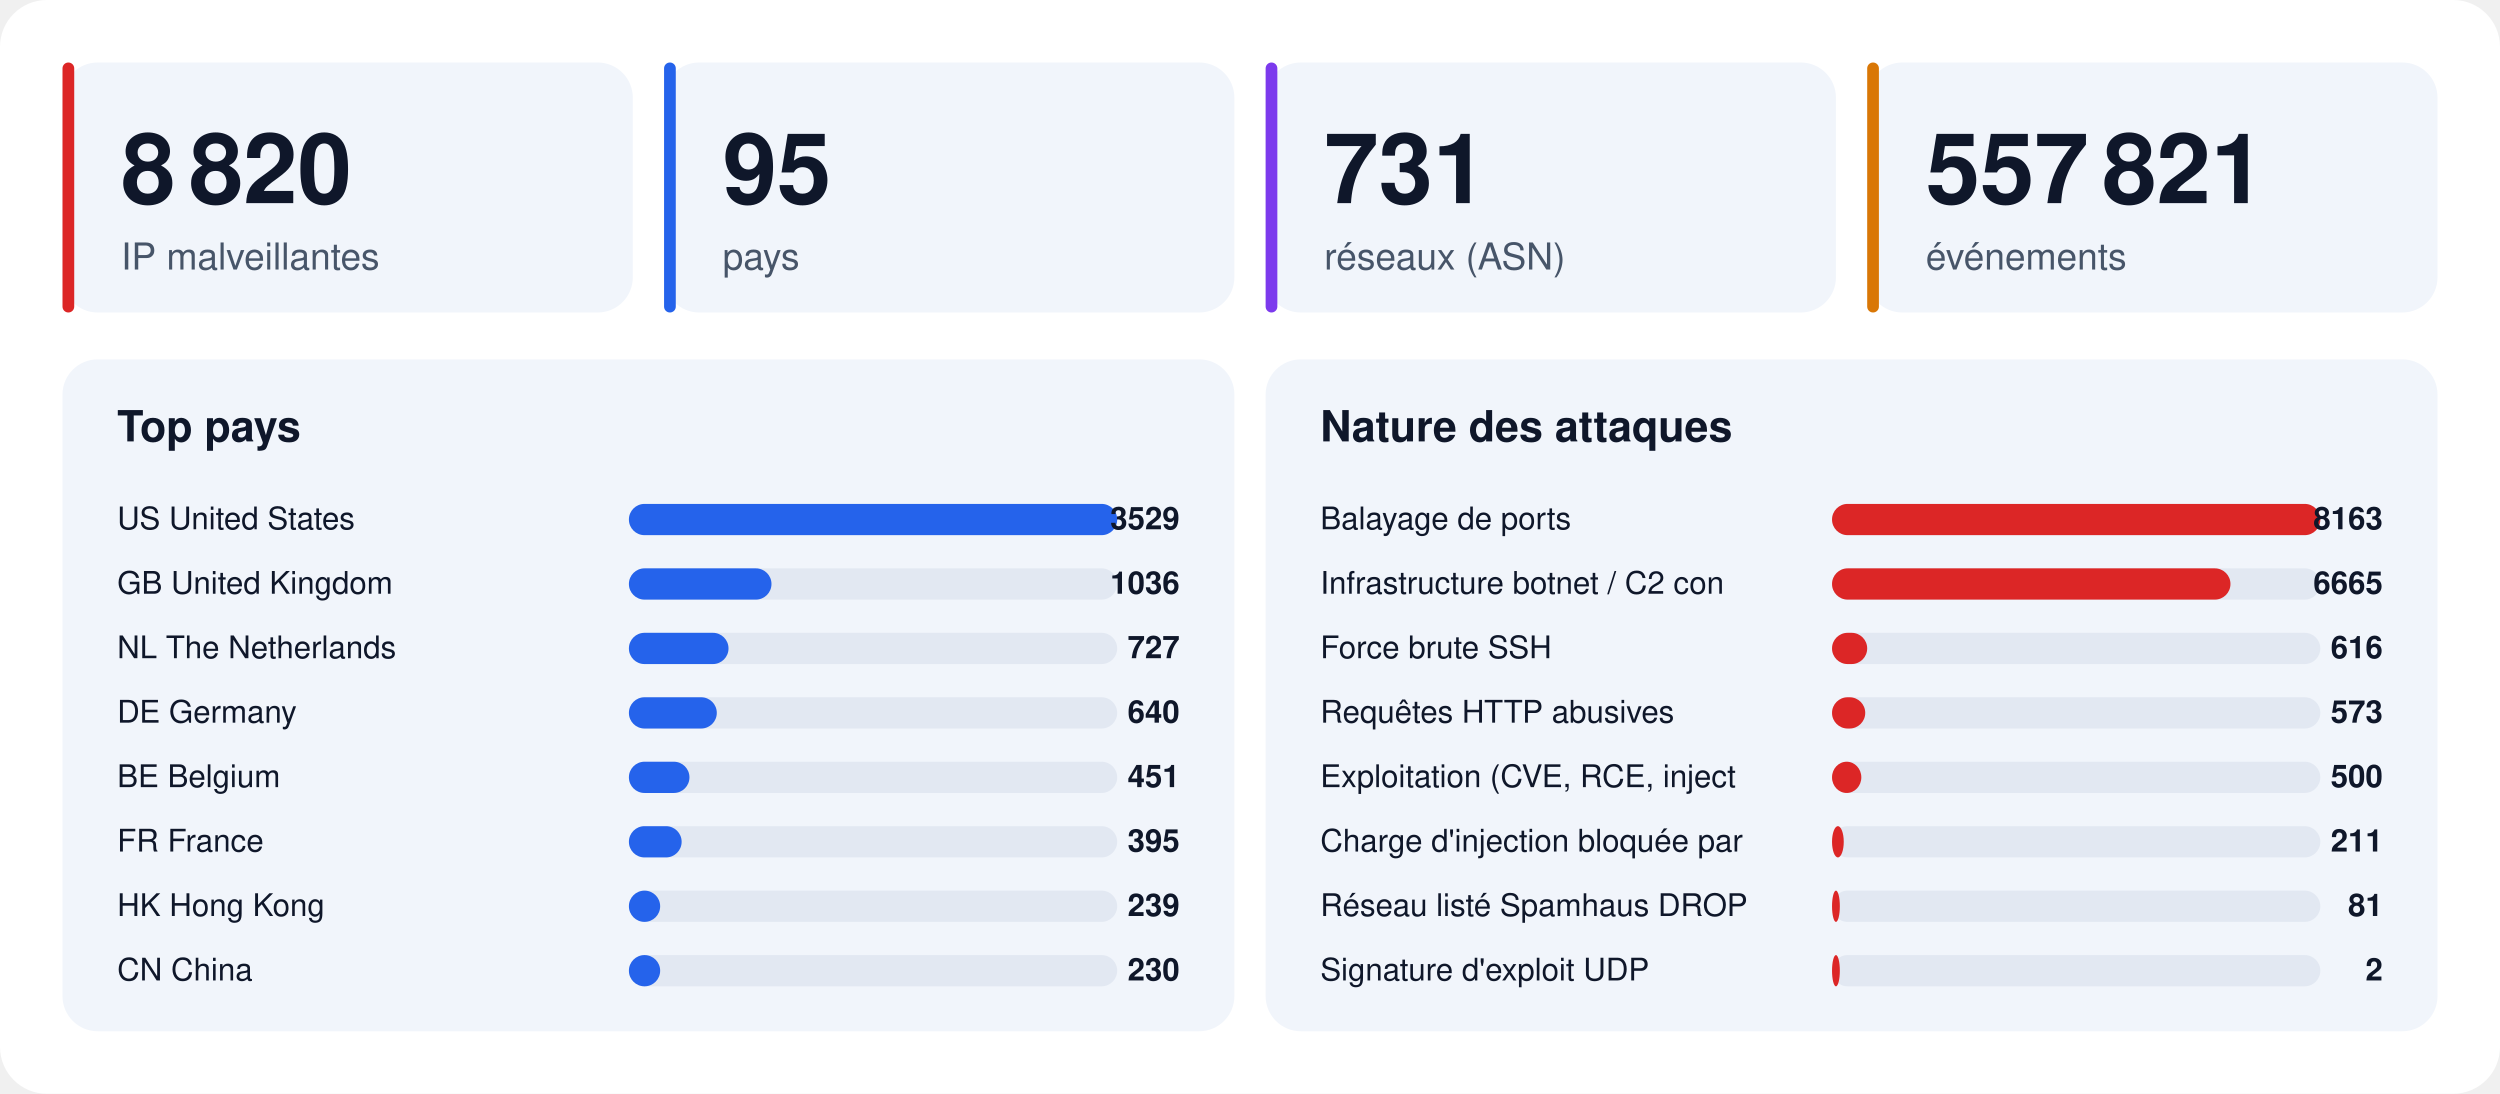
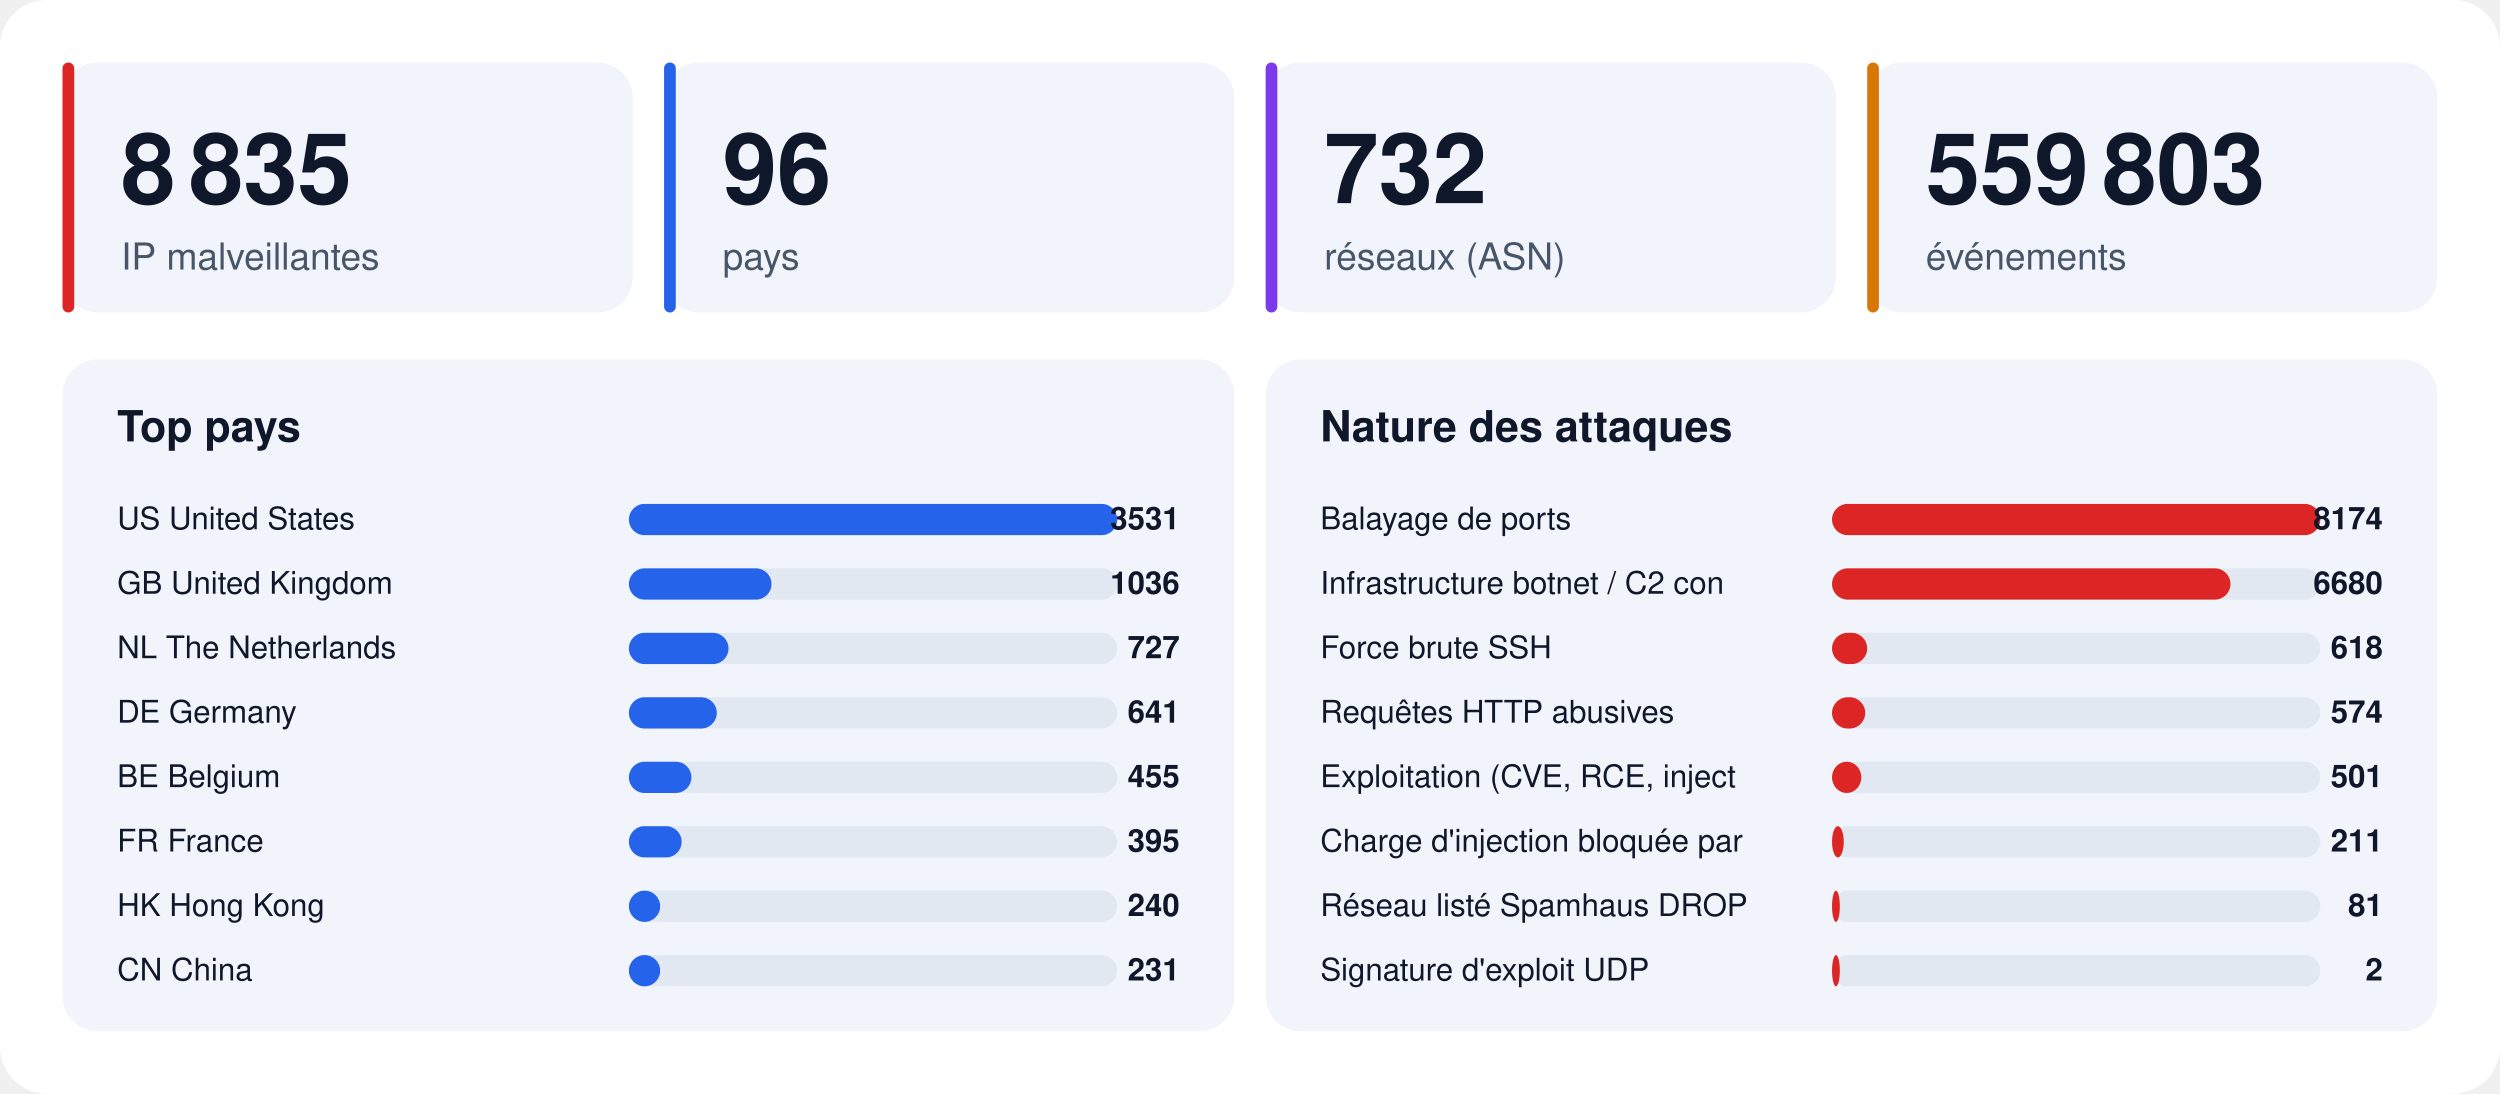
<svg xmlns="http://www.w3.org/2000/svg" width="1280" height="560" viewBox="0 0 1280 560" font-family="-apple-system,BlinkMacSystemFont,'Segoe UI',Helvetica,Arial,sans-serif">
  <rect width="1280" height="560" rx="24" fill="#ffffff" />
  <rect x="32" y="32" width="292" height="128" rx="18" fill="#f1f5fb" />
  <rect x="32" y="32" width="6" height="128" rx="3" fill="#dc2626" />
-   <text x="62" y="104" font-size="50" font-weight="800" fill="#0f172a">8 820</text>
+   <text x="62" y="104" font-size="50" font-weight="800" fill="#0f172a">8 835</text>
  <text x="62" y="138" font-size="19" fill="#475569">IP malveillantes</text>
  <rect x="340" y="32" width="292" height="128" rx="18" fill="#f1f5fb" />
  <rect x="340" y="32" width="6" height="128" rx="3" fill="#2563eb" />
-   <text x="370" y="104" font-size="50" font-weight="800" fill="#0f172a">95</text>
+   <text x="370" y="104" font-size="50" font-weight="800" fill="#0f172a">96</text>
  <text x="370" y="138" font-size="19" fill="#475569">pays</text>
  <rect x="648" y="32" width="292" height="128" rx="18" fill="#f1f5fb" />
  <rect x="648" y="32" width="6" height="128" rx="3" fill="#7c3aed" />
-   <text x="678" y="104" font-size="50" font-weight="800" fill="#0f172a">731</text>
+   <text x="678" y="104" font-size="50" font-weight="800" fill="#0f172a">732</text>
  <text x="678" y="138" font-size="19" fill="#475569">réseaux (ASN)</text>
  <rect x="956" y="32" width="292" height="128" rx="18" fill="#f1f5fb" />
  <rect x="956" y="32" width="6" height="128" rx="3" fill="#d97706" />
-   <text x="986" y="104" font-size="50" font-weight="800" fill="#0f172a">557 821</text>
+   <text x="986" y="104" font-size="50" font-weight="800" fill="#0f172a">559 803</text>
  <text x="986" y="138" font-size="19" fill="#475569">événements</text>
  <rect x="32" y="184" width="600" height="344" rx="18" fill="#f1f5fb" />
  <text x="60" y="226" font-size="22" font-weight="700" fill="#0f172a">Top pays</text>
  <text x="60" y="271" font-size="16" fill="#0f172a">US  United States</text>
  <rect x="322" y="258" width="250" height="16" rx="8" fill="#e2e8f2" />
  <rect x="322" y="258" width="250" height="16" rx="8" fill="#2563eb" />
-   <text x="604" y="271" font-size="16" font-weight="700" text-anchor="end" fill="#0f172a">3529</text>
+   <text x="604" y="271" font-size="16" font-weight="700" text-anchor="end" fill="#0f172a">3531</text>
  <text x="60" y="304" font-size="16" fill="#0f172a">GB  United Kingdom</text>
  <rect x="322" y="291" width="250" height="16" rx="8" fill="#e2e8f2" />
  <rect x="322" y="291" width="73" height="16" rx="8" fill="#2563eb" />
  <text x="604" y="304" font-size="16" font-weight="700" text-anchor="end" fill="#0f172a">1036</text>
  <text x="60" y="337" font-size="16" fill="#0f172a">NL  The Netherlands</text>
  <rect x="322" y="324" width="250" height="16" rx="8" fill="#e2e8f2" />
  <rect x="322" y="324" width="51" height="16" rx="8" fill="#2563eb" />
  <text x="604" y="337" font-size="16" font-weight="700" text-anchor="end" fill="#0f172a">727</text>
  <text x="60" y="370" font-size="16" fill="#0f172a">DE  Germany</text>
  <rect x="322" y="357" width="250" height="16" rx="8" fill="#e2e8f2" />
  <rect x="322" y="357" width="45" height="16" rx="8" fill="#2563eb" />
-   <text x="604" y="370" font-size="16" font-weight="700" text-anchor="end" fill="#0f172a">640</text>
+   <text x="604" y="370" font-size="16" font-weight="700" text-anchor="end" fill="#0f172a">641</text>
  <text x="60" y="403" font-size="16" fill="#0f172a">BE  Belgium</text>
  <rect x="322" y="390" width="250" height="16" rx="8" fill="#e2e8f2" />
-   <rect x="322" y="390" width="31" height="16" rx="8" fill="#2563eb" />
-   <text x="604" y="403" font-size="16" font-weight="700" text-anchor="end" fill="#0f172a">451</text>
+   <rect x="322" y="390" width="32" height="16" rx="8" fill="#2563eb" />
+   <text x="604" y="403" font-size="16" font-weight="700" text-anchor="end" fill="#0f172a">455</text>
  <text x="60" y="436" font-size="16" fill="#0f172a">FR  France</text>
  <rect x="322" y="423" width="250" height="16" rx="8" fill="#e2e8f2" />
  <rect x="322" y="423" width="27" height="16" rx="8" fill="#2563eb" />
  <text x="604" y="436" font-size="16" font-weight="700" text-anchor="end" fill="#0f172a">395</text>
  <text x="60" y="469" font-size="16" fill="#0f172a">HK  Hong Kong</text>
  <rect x="322" y="456" width="250" height="16" rx="8" fill="#e2e8f2" />
  <rect x="322" y="456" width="16" height="16" rx="8" fill="#2563eb" />
-   <text x="604" y="469" font-size="16" font-weight="700" text-anchor="end" fill="#0f172a">239</text>
+   <text x="604" y="469" font-size="16" font-weight="700" text-anchor="end" fill="#0f172a">240</text>
  <text x="60" y="502" font-size="16" fill="#0f172a">CN  China</text>
  <rect x="322" y="489" width="250" height="16" rx="8" fill="#e2e8f2" />
  <rect x="322" y="489" width="16" height="16" rx="8" fill="#2563eb" />
-   <text x="604" y="502" font-size="16" font-weight="700" text-anchor="end" fill="#0f172a">230</text>
+   <text x="604" y="502" font-size="16" font-weight="700" text-anchor="end" fill="#0f172a">231</text>
  <rect x="648" y="184" width="600" height="344" rx="18" fill="#f1f5fb" />
  <text x="676" y="226" font-size="22" font-weight="700" fill="#0f172a">Nature des attaques</text>
  <text x="676" y="271" font-size="16" fill="#0f172a">Balayage de ports</text>
  <rect x="938" y="258" width="250" height="16" rx="8" fill="#e2e8f2" />
  <rect x="938" y="258" width="250" height="16" rx="8" fill="#dc2626" />
-   <text x="1220" y="271" font-size="16" font-weight="700" text-anchor="end" fill="#0f172a">8163</text>
+   <text x="1220" y="271" font-size="16" font-weight="700" text-anchor="end" fill="#0f172a">8174</text>
  <text x="676" y="304" font-size="16" fill="#0f172a">Infrastructure botnet / C2 con</text>
  <rect x="938" y="291" width="250" height="16" rx="8" fill="#e2e8f2" />
  <rect x="938" y="291" width="204" height="16" rx="8" fill="#dc2626" />
-   <text x="1220" y="304" font-size="16" font-weight="700" text-anchor="end" fill="#0f172a">6665</text>
+   <text x="1220" y="304" font-size="16" font-weight="700" text-anchor="end" fill="#0f172a">6680</text>
  <text x="676" y="337" font-size="16" fill="#0f172a">Force brute SSH</text>
  <rect x="938" y="324" width="250" height="16" rx="8" fill="#e2e8f2" />
  <rect x="938" y="324" width="18" height="16" rx="8" fill="#dc2626" />
-   <text x="1220" y="337" font-size="16" font-weight="700" text-anchor="end" fill="#0f172a">616</text>
+   <text x="1220" y="337" font-size="16" font-weight="700" text-anchor="end" fill="#0f172a">618</text>
  <text x="676" y="370" font-size="16" fill="#0f172a">Requêtes HTTP abusives</text>
  <rect x="938" y="357" width="250" height="16" rx="8" fill="#e2e8f2" />
  <rect x="938" y="357" width="17" height="16" rx="8" fill="#dc2626" />
-   <text x="1220" y="370" font-size="16" font-weight="700" text-anchor="end" fill="#0f172a">573</text>
+   <text x="1220" y="370" font-size="16" font-weight="700" text-anchor="end" fill="#0f172a">574</text>
  <text x="676" y="403" font-size="16" fill="#0f172a">Exploitation (CVE, RCE, inject</text>
  <rect x="938" y="390" width="250" height="16" rx="8" fill="#e2e8f2" />
  <rect x="938" y="390" width="15" height="16" rx="8" fill="#dc2626" />
-   <text x="1220" y="403" font-size="16" font-weight="700" text-anchor="end" fill="#0f172a">500</text>
+   <text x="1220" y="403" font-size="16" font-weight="700" text-anchor="end" fill="#0f172a">501</text>
  <text x="676" y="436" font-size="16" fill="#0f172a">Charge d'injection bloquée par</text>
  <rect x="938" y="423" width="250" height="16" rx="8" fill="#e2e8f2" />
  <rect x="938" y="423" width="6" height="16" rx="8" fill="#dc2626" />
  <text x="1220" y="436" font-size="16" font-weight="700" text-anchor="end" fill="#0f172a">211</text>
  <text x="676" y="469" font-size="16" fill="#0f172a">Réseau listé Spamhaus DROP</text>
  <rect x="938" y="456" width="250" height="16" rx="8" fill="#e2e8f2" />
  <rect x="938" y="456" width="4" height="16" rx="8" fill="#dc2626" />
  <text x="1220" y="469" font-size="16" font-weight="700" text-anchor="end" fill="#0f172a">81</text>
  <text x="676" y="502" font-size="16" fill="#0f172a">Signature d'exploit UDP</text>
  <rect x="938" y="489" width="250" height="16" rx="8" fill="#e2e8f2" />
  <rect x="938" y="489" width="4" height="16" rx="8" fill="#dc2626" />
  <text x="1220" y="502" font-size="16" font-weight="700" text-anchor="end" fill="#0f172a">2</text>
</svg>
